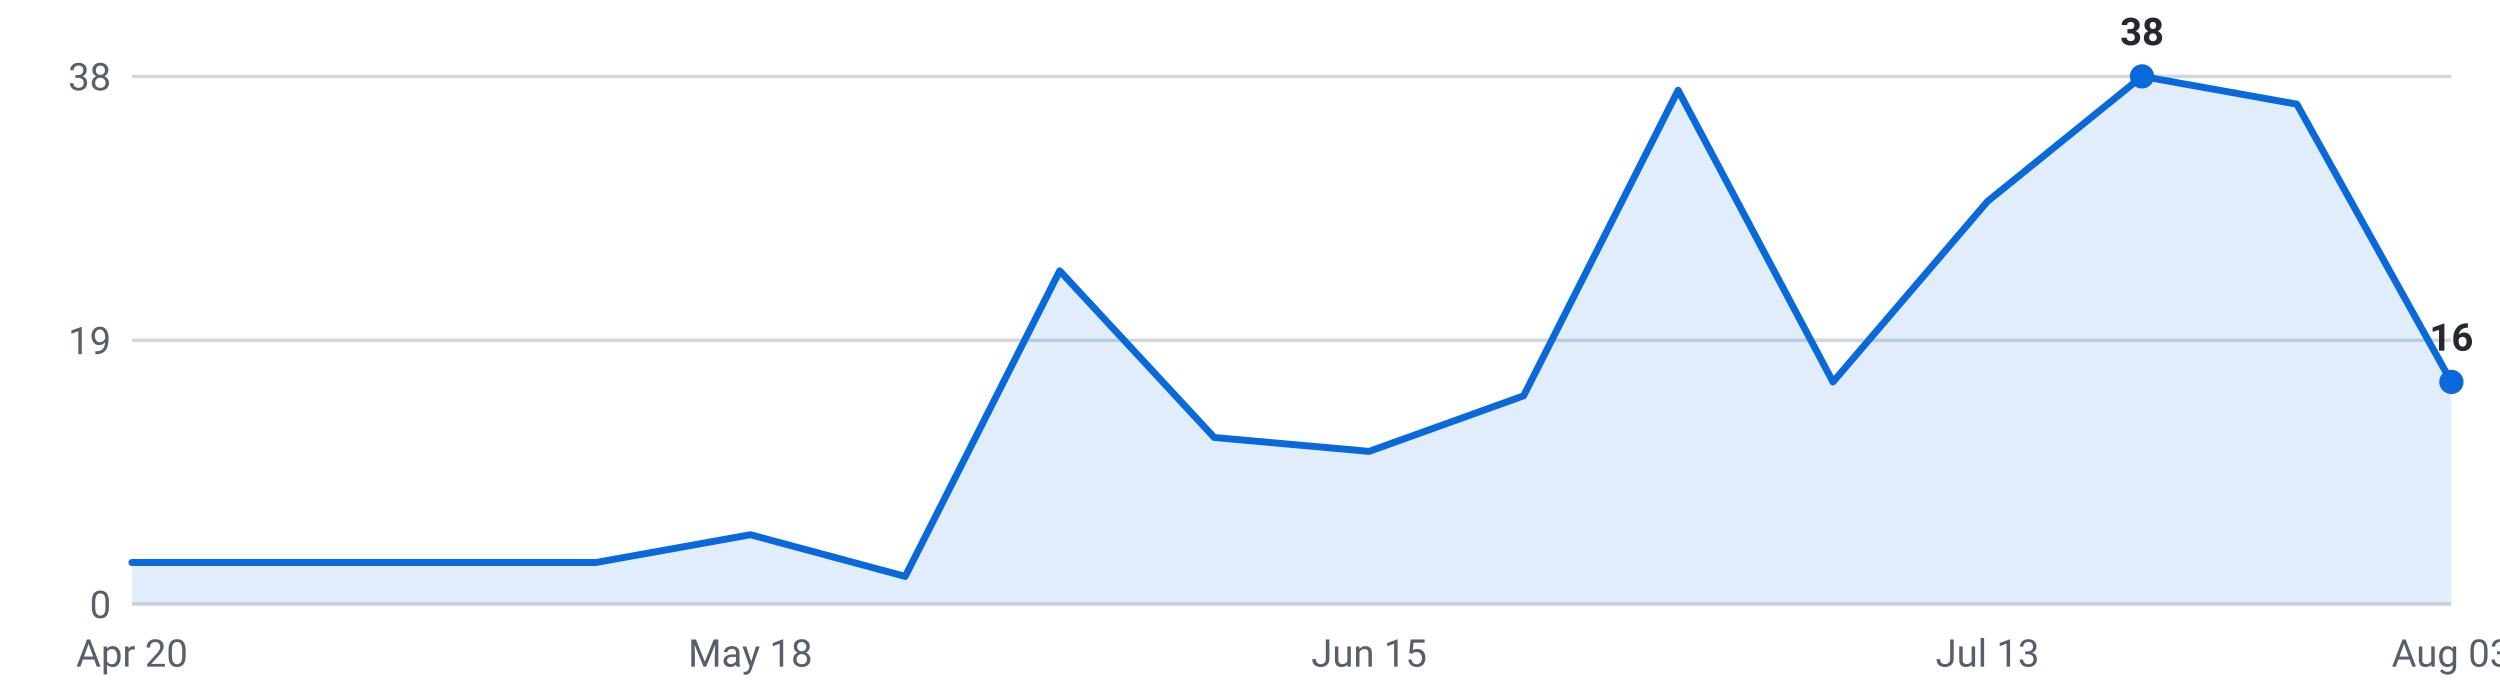
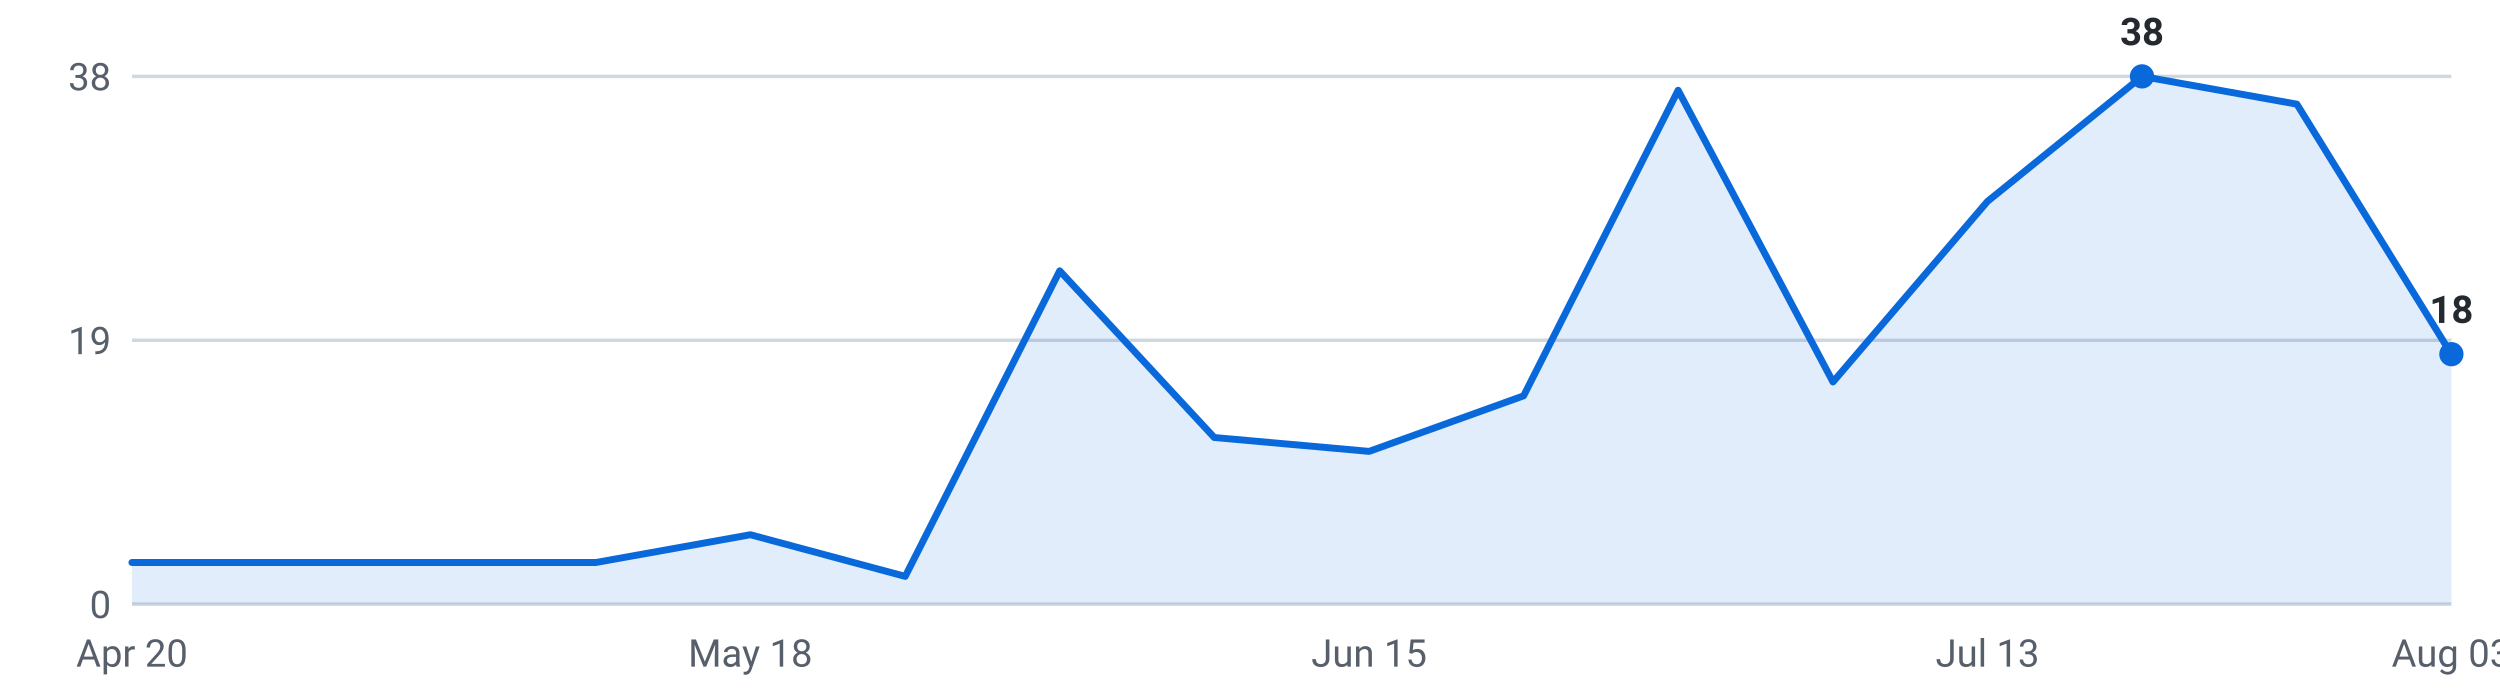
<svg xmlns="http://www.w3.org/2000/svg" viewBox="0 0 720 200" width="720" height="200" role="img" aria-label="Internships posted per week, last 16 weeks">
  <g font-family="-apple-system,Segoe UI,Roboto,sans-serif" font-size="11">
    <line x1="38" y1="174.0" x2="706" y2="174.0" stroke="#d0d7de" stroke-width="1" />
    <text x="32" y="178.0" text-anchor="end" fill="#57606a">0</text>
    <line x1="38" y1="98.0" x2="706" y2="98.0" stroke="#d0d7de" stroke-width="1" />
    <text x="32" y="102.0" text-anchor="end" fill="#57606a">19</text>
    <line x1="38" y1="22.0" x2="706" y2="22.0" stroke="#d0d7de" stroke-width="1" />
    <text x="32" y="26.0" text-anchor="end" fill="#57606a">38</text>
-     <path d="M38.0,174 L38.0,162.0 L82.5,162.0 L127.1,162.0 L171.6,162.0 L216.1,154.0 L260.7,166.0 L305.2,78.0 L349.7,126.0 L394.3,130.0 L438.8,114.0 L483.3,26.0 L527.9,110.0 L572.4,58.0 L616.9,22.0 L661.5,30.0 L706.0,110.0 L706.0,174 Z" fill="#0969da" fill-opacity="0.12" />
-     <polyline points="38.0,162.0 82.5,162.0 127.1,162.0 171.6,162.0 216.1,154.0 260.7,166.0 305.2,78.0 349.7,126.0 394.3,130.0 438.8,114.0 483.3,26.0 527.9,110.0 572.4,58.0 616.9,22.0 661.5,30.0 706.0,110.0" fill="none" stroke="#0969da" stroke-width="2" stroke-linejoin="round" stroke-linecap="round" />
+     <path d="M38.0,174 L38.0,162.0 L82.5,162.0 L127.1,162.0 L171.6,162.0 L216.1,154.0 L260.7,166.0 L305.2,78.0 L349.7,126.0 L394.3,130.0 L438.8,114.0 L483.3,26.0 L527.9,110.0 L572.4,58.0 L616.9,22.0 L661.5,30.0 L706.0,102.0 L706.0,174 Z" fill="#0969da" fill-opacity="0.12" />
+     <polyline points="38.0,162.0 82.5,162.0 127.1,162.0 171.6,162.0 216.1,154.0 260.7,166.0 305.2,78.0 349.7,126.0 394.3,130.0 438.8,114.0 483.3,26.0 527.9,110.0 572.4,58.0 616.9,22.0 661.5,30.0 706.0,102.0" fill="none" stroke="#0969da" stroke-width="2" stroke-linejoin="round" stroke-linecap="round" />
    <circle cx="616.9" cy="22.0" r="3.5" fill="#0969da" />
    <text x="616.9" y="13.0" text-anchor="middle" fill="#24292f" font-weight="600">38</text>
-     <circle cx="706.0" cy="110.0" r="3.5" fill="#0969da" />
-     <text x="706.0" y="101.0" text-anchor="middle" fill="#24292f" font-weight="600">16</text>
+     <circle cx="706.0" cy="102.0" r="3.5" fill="#0969da" />
+     <text x="706.0" y="93.0" text-anchor="middle" fill="#24292f" font-weight="600">18</text>
    <text x="38.0" y="192" text-anchor="middle" fill="#57606a">Apr 20</text>
    <text x="216.1" y="192" text-anchor="middle" fill="#57606a">May 18</text>
    <text x="394.3" y="192" text-anchor="middle" fill="#57606a">Jun 15</text>
    <text x="572.4" y="192" text-anchor="middle" fill="#57606a">Jul 13</text>
    <text x="706.0" y="192" text-anchor="middle" fill="#57606a">Aug 03</text>
  </g>
</svg>
